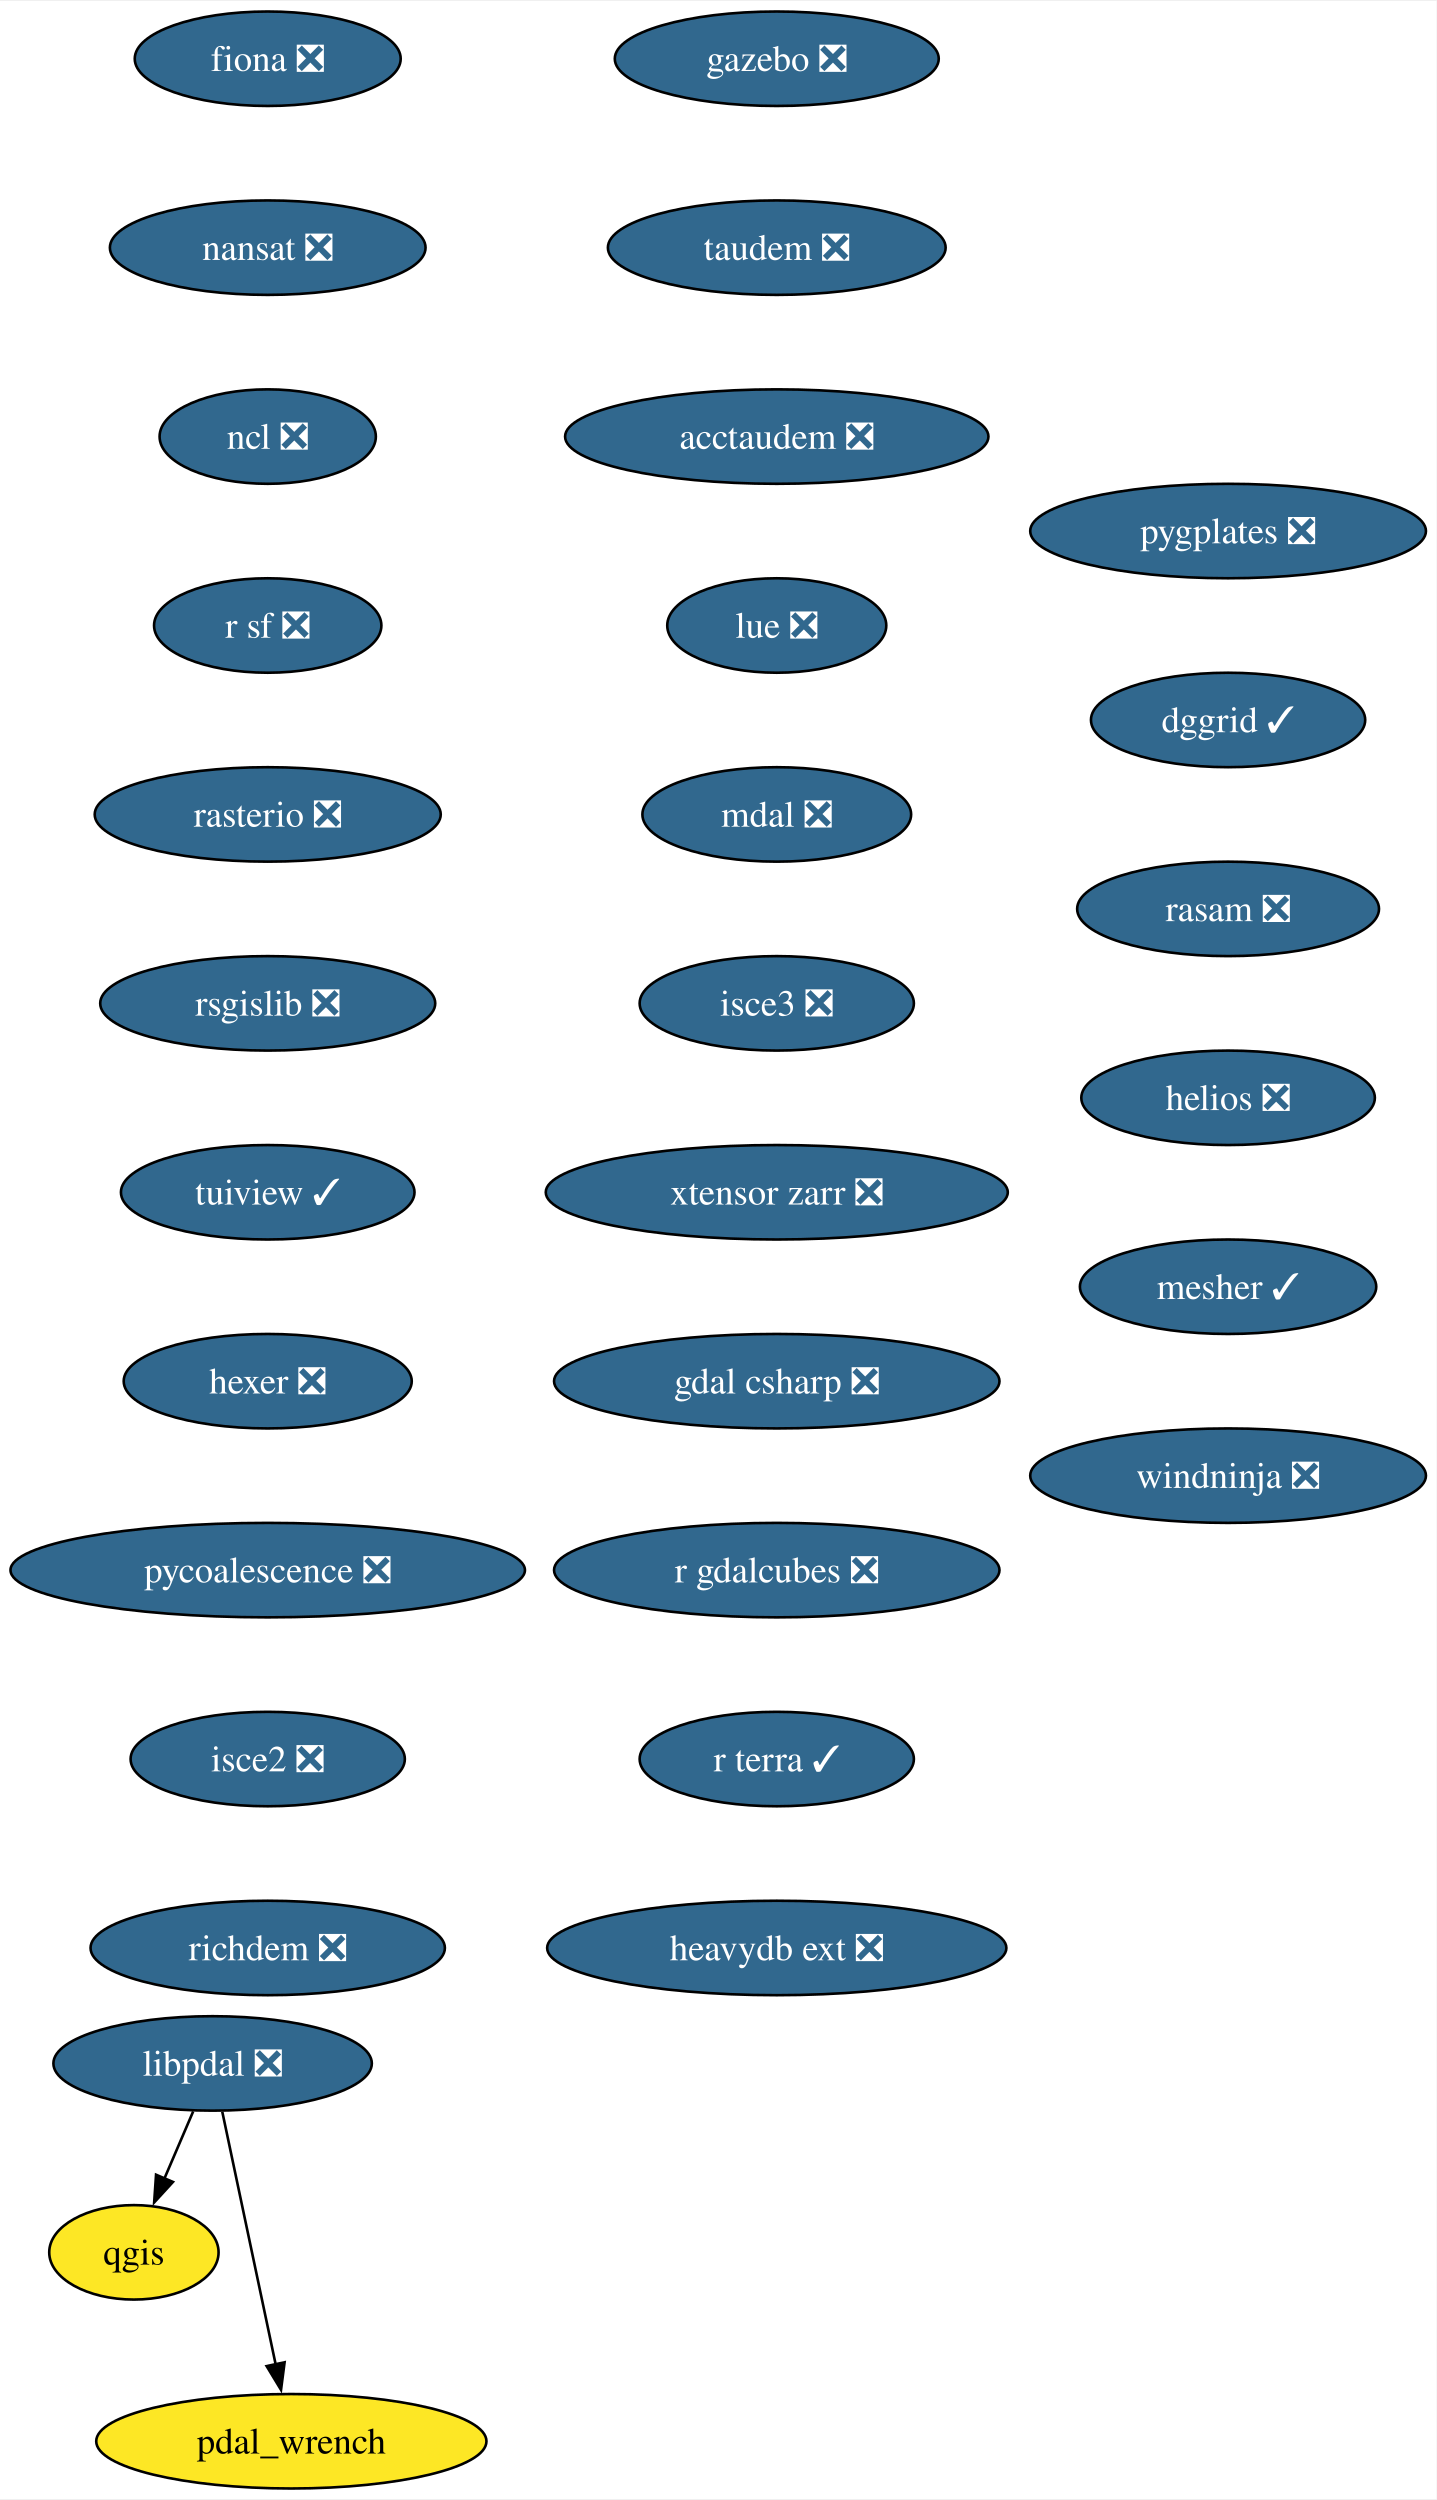
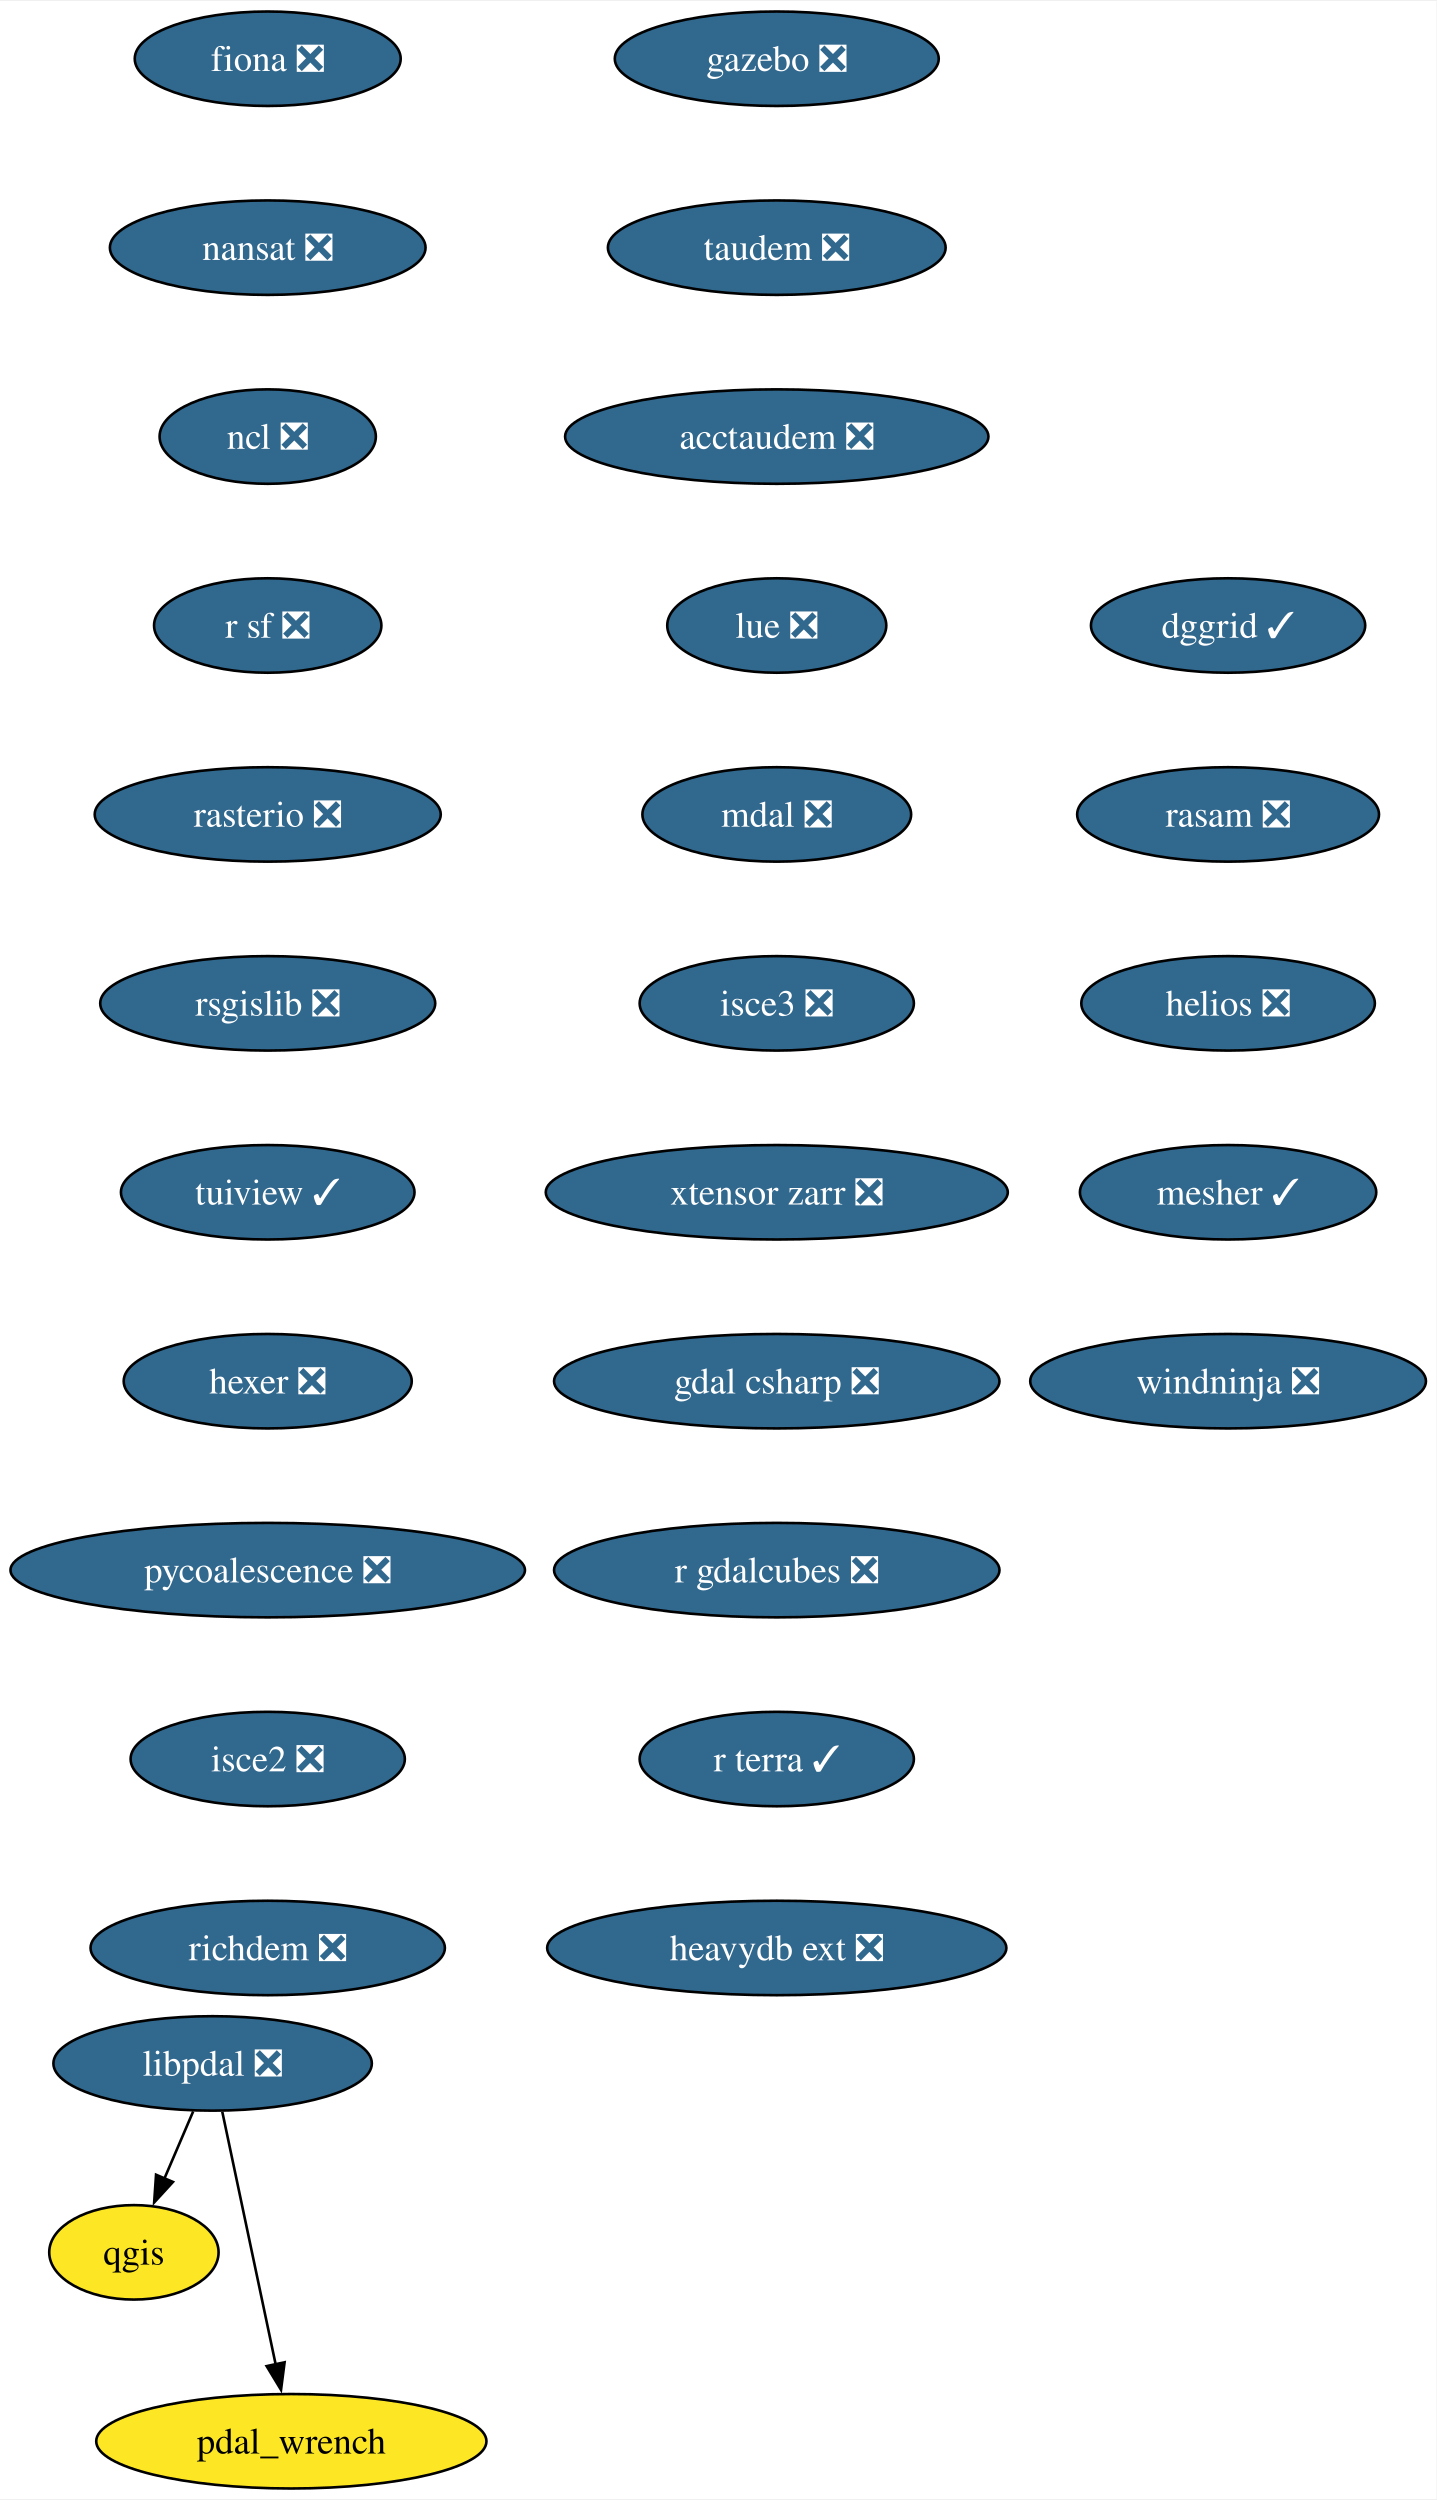
<svg xmlns="http://www.w3.org/2000/svg" xmlns:xlink="http://www.w3.org/1999/xlink" width="547pt" height="952pt" viewBox="0.00 0.00 547.44 952.00">
  <g id="graph0" class="graph" transform="scale(1 1) rotate(0) translate(4 948)">
    <polygon fill="white" stroke="none" points="-4,4 -4,-948 543.44,-948 543.44,4 -4,4" />
    <g id="node1" class="node">
      <g id="a_node1">
        <a xlink:href="https://github.com/conda-forge/fiona-feedstock/pull/236" xlink:title="fiona ❎">
          <ellipse fill="#31688e" stroke="black" cx="98.03" cy="-926" rx="50.68" ry="18" />
          <text text-anchor="middle" x="98.03" y="-921.33" font-family="Times,serif" font-size="14.00" fill="white">fiona ❎</text>
        </a>
      </g>
    </g>
    <g id="node2" class="node">
      <g id="a_node2">
        <a xlink:href="https://github.com/conda-forge/nansat-feedstock/pull/43" xlink:title="nansat ❎">
          <ellipse fill="#31688e" stroke="black" cx="98.03" cy="-854" rx="60.15" ry="18" />
          <text text-anchor="middle" x="98.03" y="-849.33" font-family="Times,serif" font-size="14.00" fill="white">nansat ❎</text>
        </a>
      </g>
    </g>
    <g id="node3" class="node">
      <g id="a_node3">
        <a xlink:href="https://github.com/conda-forge/ncl-feedstock/pull/163" xlink:title="ncl ❎">
          <ellipse fill="#31688e" stroke="black" cx="98.03" cy="-782" rx="41.21" ry="18" />
          <text text-anchor="middle" x="98.03" y="-777.33" font-family="Times,serif" font-size="14.00" fill="white">ncl ❎</text>
        </a>
      </g>
    </g>
    <g id="node4" class="node">
      <g id="a_node4">
        <a xlink:href="https://github.com/conda-forge/r-sf-feedstock/pull/143" xlink:title="r sf ❎">
          <ellipse fill="#31688e" stroke="black" cx="98.03" cy="-710" rx="43.32" ry="18" />
          <text text-anchor="middle" x="98.03" y="-705.33" font-family="Times,serif" font-size="14.00" fill="white">r sf ❎</text>
        </a>
      </g>
    </g>
    <g id="node6" class="node">
      <g id="a_node6">
        <a xlink:href="https://github.com/conda-forge/rasterio-feedstock/pull/332" xlink:title="rasterio ❎">
          <ellipse fill="#31688e" stroke="black" cx="98.03" cy="-638" rx="65.94" ry="18" />
          <text text-anchor="middle" x="98.03" y="-633.33" font-family="Times,serif" font-size="14.00" fill="white">rasterio ❎</text>
        </a>
      </g>
    </g>
    <g id="node5" class="node">
      <g id="a_node5">
        <a xlink:href="https://github.com/conda-forge/qgis-feedstock" xlink:title="qgis">
          <ellipse fill="#fde725" stroke="black" cx="47.03" cy="-90" rx="32.27" ry="18" />
          <text text-anchor="middle" x="47.03" y="-85.33" font-family="Times,serif" font-size="14.00">qgis</text>
        </a>
      </g>
    </g>
    <g id="node7" class="node">
      <g id="a_node7">
        <a xlink:href="https://github.com/conda-forge/rsgislib-feedstock/pull/98" xlink:title="rsgislib ❎">
          <ellipse fill="#31688e" stroke="black" cx="98.03" cy="-566" rx="63.84" ry="18" />
          <text text-anchor="middle" x="98.03" y="-561.33" font-family="Times,serif" font-size="14.00" fill="white">rsgislib ❎</text>
        </a>
      </g>
    </g>
    <g id="node8" class="node">
      <g id="a_node8">
        <a xlink:href="https://github.com/conda-forge/tuiview-feedstock/pull/68" xlink:title="tuiview ✓">
          <ellipse fill="#31688e" stroke="black" cx="98.03" cy="-494" rx="55.94" ry="18" />
          <text text-anchor="middle" x="98.03" y="-489.32" font-family="Times,serif" font-size="14.00" fill="white">tuiview ✓</text>
        </a>
      </g>
    </g>
    <g id="node9" class="node">
      <g id="a_node9">
        <a xlink:href="https://github.com/conda-forge/hexer-feedstock/pull/16" xlink:title="hexer ❎">
          <ellipse fill="#31688e" stroke="black" cx="98.03" cy="-422" rx="54.89" ry="18" />
          <text text-anchor="middle" x="98.03" y="-417.32" font-family="Times,serif" font-size="14.00" fill="white">hexer ❎</text>
        </a>
      </g>
    </g>
    <g id="node10" class="node">
      <g id="a_node10">
        <a xlink:href="https://github.com/conda-forge/pycoalescence-feedstock/pull/63" xlink:title="pycoalescence ❎">
          <ellipse fill="#31688e" stroke="black" cx="98.03" cy="-350" rx="98.03" ry="18" />
          <text text-anchor="middle" x="98.03" y="-345.32" font-family="Times,serif" font-size="14.00" fill="white">pycoalescence ❎</text>
        </a>
      </g>
    </g>
    <g id="node11" class="node">
      <g id="a_node11">
        <a xlink:href="https://github.com/conda-forge/isce2-feedstock/pull/75" xlink:title="isce2 ❎">
          <ellipse fill="#31688e" stroke="black" cx="98.03" cy="-278" rx="52.26" ry="18" />
          <text text-anchor="middle" x="98.03" y="-273.32" font-family="Times,serif" font-size="14.00" fill="white">isce2 ❎</text>
        </a>
      </g>
    </g>
    <g id="node12" class="node">
      <g id="a_node12">
        <a xlink:href="https://github.com/conda-forge/richdem-feedstock/pull/31" xlink:title="richdem ❎">
          <ellipse fill="#31688e" stroke="black" cx="98.03" cy="-206" rx="67.52" ry="18" />
          <text text-anchor="middle" x="98.03" y="-201.32" font-family="Times,serif" font-size="14.00" fill="white">richdem ❎</text>
        </a>
      </g>
    </g>
    <g id="node13" class="node">
      <g id="a_node13">
        <a xlink:href="https://github.com/conda-forge/gazebo-feedstock/pull/240" xlink:title="gazebo ❎">
          <ellipse fill="#31688e" stroke="black" cx="292.03" cy="-926" rx="61.73" ry="18" />
          <text text-anchor="middle" x="292.03" y="-921.33" font-family="Times,serif" font-size="14.00" fill="white">gazebo ❎</text>
        </a>
      </g>
    </g>
    <g id="node14" class="node">
      <g id="a_node14">
        <a xlink:href="https://github.com/conda-forge/taudem-feedstock/pull/21" xlink:title="taudem ❎">
          <ellipse fill="#31688e" stroke="black" cx="292.03" cy="-854" rx="64.36" ry="18" />
          <text text-anchor="middle" x="292.03" y="-849.33" font-family="Times,serif" font-size="14.00" fill="white">taudem ❎</text>
        </a>
      </g>
    </g>
    <g id="node15" class="node">
      <g id="a_node15">
        <a xlink:href="https://github.com/conda-forge/acctaudem-feedstock/pull/16" xlink:title="acctaudem ❎">
          <ellipse fill="#31688e" stroke="black" cx="292.03" cy="-782" rx="80.67" ry="18" />
          <text text-anchor="middle" x="292.03" y="-777.33" font-family="Times,serif" font-size="14.00" fill="white">acctaudem ❎</text>
        </a>
      </g>
    </g>
    <g id="node16" class="node">
      <g id="a_node16">
        <a xlink:href="https://github.com/conda-forge/lue-feedstock/pull/67" xlink:title="lue ❎">
          <ellipse fill="#31688e" stroke="black" cx="292.03" cy="-710" rx="41.74" ry="18" />
          <text text-anchor="middle" x="292.03" y="-705.33" font-family="Times,serif" font-size="14.00" fill="white">lue ❎</text>
        </a>
      </g>
    </g>
    <g id="node17" class="node">
      <g id="a_node17">
        <a xlink:href="https://github.com/conda-forge/mdal-feedstock/pull/57" xlink:title="mdal ❎">
          <ellipse fill="#31688e" stroke="black" cx="292.03" cy="-638" rx="51.21" ry="18" />
          <text text-anchor="middle" x="292.03" y="-633.33" font-family="Times,serif" font-size="14.00" fill="white">mdal ❎</text>
        </a>
      </g>
    </g>
    <g id="node18" class="node">
      <g id="a_node18">
        <a xlink:href="https://github.com/conda-forge/isce3-feedstock/pull/86" xlink:title="isce3 ❎">
          <ellipse fill="#31688e" stroke="black" cx="292.03" cy="-566" rx="52.26" ry="18" />
          <text text-anchor="middle" x="292.03" y="-561.33" font-family="Times,serif" font-size="14.00" fill="white">isce3 ❎</text>
        </a>
      </g>
    </g>
    <g id="node19" class="node">
      <g id="a_node19">
        <a xlink:href="https://github.com/conda-forge/xtensor-zarr-feedstock/pull/16" xlink:title="xtensor zarr ❎">
          <ellipse fill="#31688e" stroke="black" cx="292.03" cy="-494" rx="88.04" ry="18" />
          <text text-anchor="middle" x="292.03" y="-489.32" font-family="Times,serif" font-size="14.00" fill="white">xtensor zarr ❎</text>
        </a>
      </g>
    </g>
    <g id="node20" class="node">
      <g id="a_node20">
        <a xlink:href="https://github.com/conda-forge/gdal-csharp-feedstock/pull/24" xlink:title="gdal csharp ❎">
          <ellipse fill="#31688e" stroke="black" cx="292.03" cy="-422" rx="84.88" ry="18" />
          <text text-anchor="middle" x="292.03" y="-417.32" font-family="Times,serif" font-size="14.00" fill="white">gdal csharp ❎</text>
        </a>
      </g>
    </g>
    <g id="node21" class="node">
      <g id="a_node21">
        <a xlink:href="https://github.com/conda-forge/r-gdalcubes-feedstock/pull/69" xlink:title="r gdalcubes ❎">
          <ellipse fill="#31688e" stroke="black" cx="292.03" cy="-350" rx="84.88" ry="18" />
          <text text-anchor="middle" x="292.03" y="-345.32" font-family="Times,serif" font-size="14.00" fill="white">r gdalcubes ❎</text>
        </a>
      </g>
    </g>
    <g id="node22" class="node">
      <g id="a_node22">
        <a xlink:href="https://github.com/conda-forge/r-terra-feedstock/pull/120" xlink:title="r terra ✓">
          <ellipse fill="#31688e" stroke="black" cx="292.03" cy="-278" rx="52.26" ry="18" />
          <text text-anchor="middle" x="292.03" y="-273.32" font-family="Times,serif" font-size="14.00" fill="white">r terra ✓</text>
        </a>
      </g>
    </g>
    <g id="node23" class="node">
      <g id="a_node23">
        <a xlink:href="https://github.com/conda-forge/heavydb-ext-feedstock/pull/86" xlink:title="heavydb ext ❎">
          <ellipse fill="#31688e" stroke="black" cx="292.03" cy="-206" rx="87.51" ry="18" />
          <text text-anchor="middle" x="292.03" y="-201.32" font-family="Times,serif" font-size="14.00" fill="white">heavydb ext ❎</text>
        </a>
      </g>
    </g>
    <g id="node24" class="node">
      <g id="a_node24">
-         <a xlink:href="https://github.com/conda-forge/pygplates-feedstock/pull/41" xlink:title="pygplates ❎">
-           <ellipse fill="#31688e" stroke="black" cx="464.03" cy="-746" rx="75.41" ry="18" />
-           <text text-anchor="middle" x="464.03" y="-741.33" font-family="Times,serif" font-size="14.00" fill="white">pygplates ❎</text>
+         <a xlink:href="https://github.com/conda-forge/dggrid-feedstock/pull/17" xlink:title="dggrid ✓">
+           <ellipse fill="#31688e" stroke="black" cx="464.03" cy="-710" rx="52.26" ry="18" />
+           <text text-anchor="middle" x="464.03" y="-705.33" font-family="Times,serif" font-size="14.00" fill="white">dggrid ✓</text>
        </a>
      </g>
    </g>
    <g id="node25" class="node">
      <g id="a_node25">
-         <a xlink:href="https://github.com/conda-forge/dggrid-feedstock/pull/17" xlink:title="dggrid ✓">
-           <ellipse fill="#31688e" stroke="black" cx="464.03" cy="-674" rx="52.26" ry="18" />
-           <text text-anchor="middle" x="464.03" y="-669.33" font-family="Times,serif" font-size="14.00" fill="white">dggrid ✓</text>
+         <a xlink:href="https://github.com/conda-forge/rasam-feedstock/pull/4" xlink:title="rasam ❎">
+           <ellipse fill="#31688e" stroke="black" cx="464.03" cy="-638" rx="57.52" ry="18" />
+           <text text-anchor="middle" x="464.03" y="-633.33" font-family="Times,serif" font-size="14.00" fill="white">rasam ❎</text>
        </a>
      </g>
    </g>
    <g id="node26" class="node">
      <g id="a_node26">
-         <a xlink:href="https://github.com/conda-forge/rasam-feedstock/pull/4" xlink:title="rasam ❎">
-           <ellipse fill="#31688e" stroke="black" cx="464.03" cy="-602" rx="57.52" ry="18" />
-           <text text-anchor="middle" x="464.03" y="-597.33" font-family="Times,serif" font-size="14.00" fill="white">rasam ❎</text>
+         <a xlink:href="https://github.com/conda-forge/helios-feedstock/pull/19" xlink:title="helios ❎">
+           <ellipse fill="#31688e" stroke="black" cx="464.03" cy="-566" rx="55.94" ry="18" />
+           <text text-anchor="middle" x="464.03" y="-561.33" font-family="Times,serif" font-size="14.00" fill="white">helios ❎</text>
+         </a>
+       </g>
+     </g>
+     <g id="node28" class="node">
+       <g id="a_node28">
+         <a xlink:href="https://github.com/conda-forge/mesher-feedstock/pull/18" xlink:title="mesher ✓">
+           <ellipse fill="#31688e" stroke="black" cx="464.03" cy="-494" rx="56.47" ry="18" />
+           <text text-anchor="middle" x="464.03" y="-489.32" font-family="Times,serif" font-size="14.00" fill="white">mesher ✓</text>
        </a>
      </g>
    </g>
    <g id="node27" class="node">
      <g id="a_node27">
-         <a xlink:href="https://github.com/conda-forge/helios-feedstock/pull/19" xlink:title="helios ❎">
-           <ellipse fill="#31688e" stroke="black" cx="464.03" cy="-530" rx="55.94" ry="18" />
-           <text text-anchor="middle" x="464.03" y="-525.33" font-family="Times,serif" font-size="14.00" fill="white">helios ❎</text>
-         </a>
-       </g>
-     </g>
-     <g id="node29" class="node">
-       <g id="a_node29">
-         <a xlink:href="https://github.com/conda-forge/mesher-feedstock/pull/18" xlink:title="mesher ✓">
-           <ellipse fill="#31688e" stroke="black" cx="464.03" cy="-458" rx="56.47" ry="18" />
-           <text text-anchor="middle" x="464.03" y="-453.32" font-family="Times,serif" font-size="14.00" fill="white">mesher ✓</text>
-         </a>
-       </g>
-     </g>
-     <g id="node28" class="node">
-       <g id="a_node28">
        <a xlink:href="https://github.com/conda-forge/pdal_wrench-feedstock" xlink:title="pdal_wrench">
          <ellipse fill="#fde725" stroke="black" cx="107.03" cy="-18" rx="74.36" ry="18" />
          <text text-anchor="middle" x="107.03" y="-13.32" font-family="Times,serif" font-size="14.00">pdal_wrench</text>
        </a>
      </g>
    </g>
+     <g id="node29" class="node">
+       <g id="a_node29">
+         <a xlink:href="https://github.com/conda-forge/windninja-feedstock/pull/3" xlink:title="windninja ❎">
+           <ellipse fill="#31688e" stroke="black" cx="464.03" cy="-422" rx="75.41" ry="18" />
+           <text text-anchor="middle" x="464.03" y="-417.32" font-family="Times,serif" font-size="14.00" fill="white">windninja ❎</text>
+         </a>
+       </g>
+     </g>
    <g id="node30" class="node">
      <g id="a_node30">
-         <a xlink:href="https://github.com/conda-forge/windninja-feedstock/pull/3" xlink:title="windninja ❎">
-           <ellipse fill="#31688e" stroke="black" cx="464.03" cy="-386" rx="75.41" ry="18" />
-           <text text-anchor="middle" x="464.03" y="-381.32" font-family="Times,serif" font-size="14.00" fill="white">windninja ❎</text>
-         </a>
-       </g>
-     </g>
-     <g id="node31" class="node">
-       <g id="a_node31">
        <a xlink:href="https://github.com/conda-forge/libpdal-feedstock/pull/34" xlink:title="libpdal ❎">
          <ellipse fill="#31688e" stroke="black" cx="77.03" cy="-162" rx="60.68" ry="18" />
          <text text-anchor="middle" x="77.03" y="-157.32" font-family="Times,serif" font-size="14.00" fill="white">libpdal ❎</text>
        </a>
      </g>
    </g>
-     <g id="edge26" class="edge">
+     <g id="edge25" class="edge">
      <path fill="none" stroke="black" d="M69.62,-143.7C66.3,-135.95 62.31,-126.64 58.61,-118.02" />
      <polygon fill="black" stroke="black" points="61.91,-116.83 54.75,-109.01 55.47,-119.58 61.91,-116.83" />
    </g>
-     <g id="edge27" class="edge">
+     <g id="edge26" class="edge">
      <path fill="none" stroke="black" d="M80.71,-143.59C85.8,-119.5 95.04,-75.75 101.11,-47.03" />
      <polygon fill="black" stroke="black" points="104.46,-48.1 103.1,-37.59 97.61,-46.65 104.46,-48.1" />
    </g>
  </g>
</svg>
